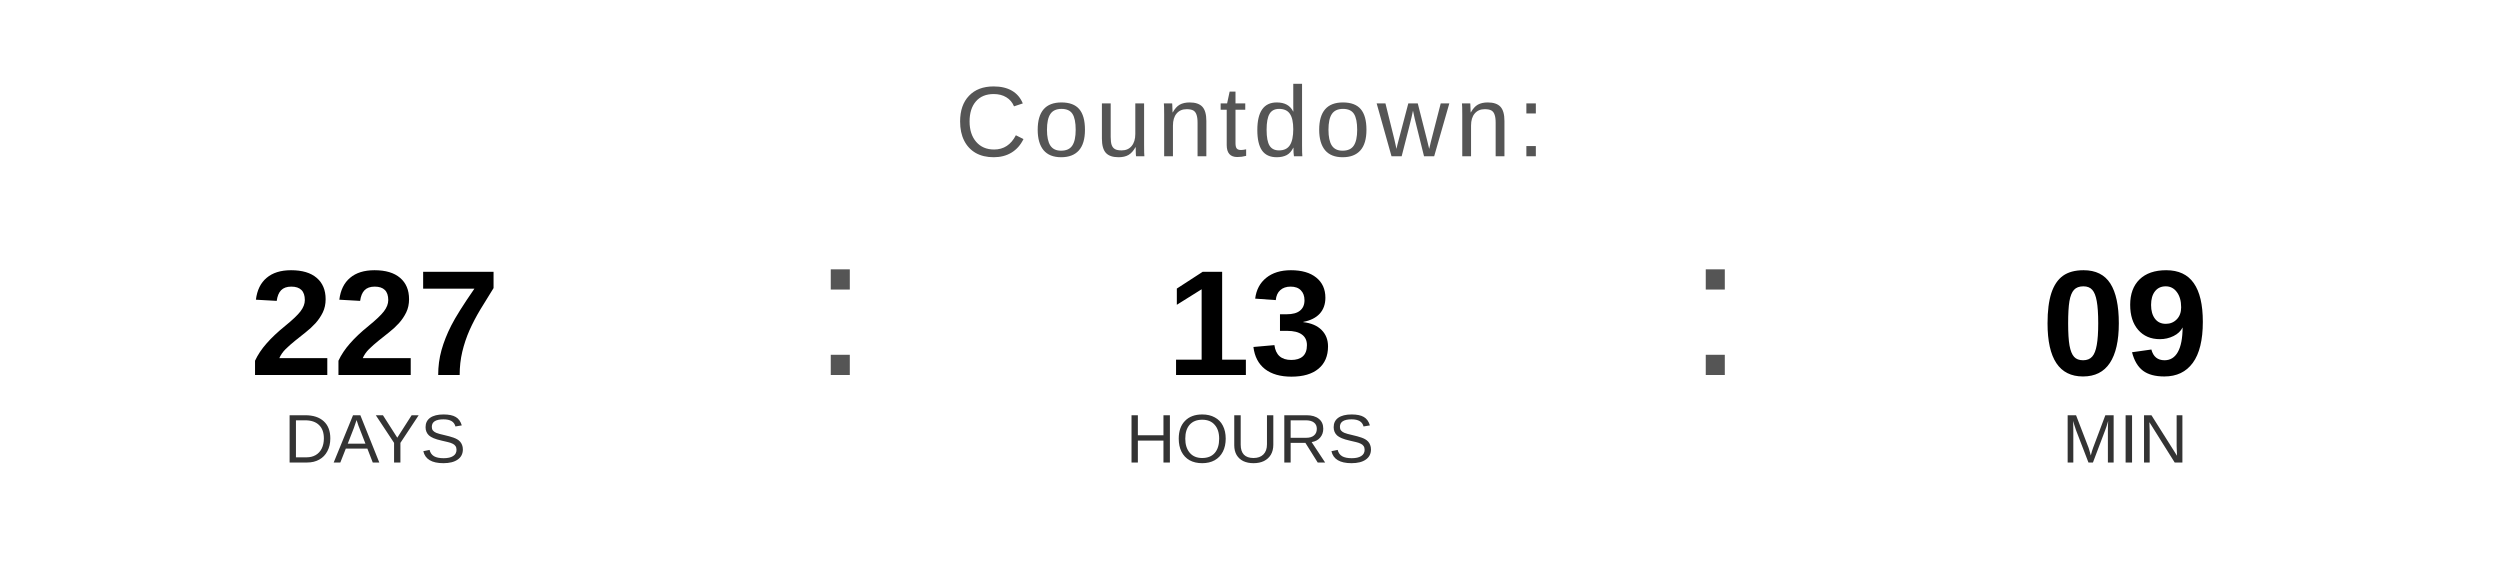
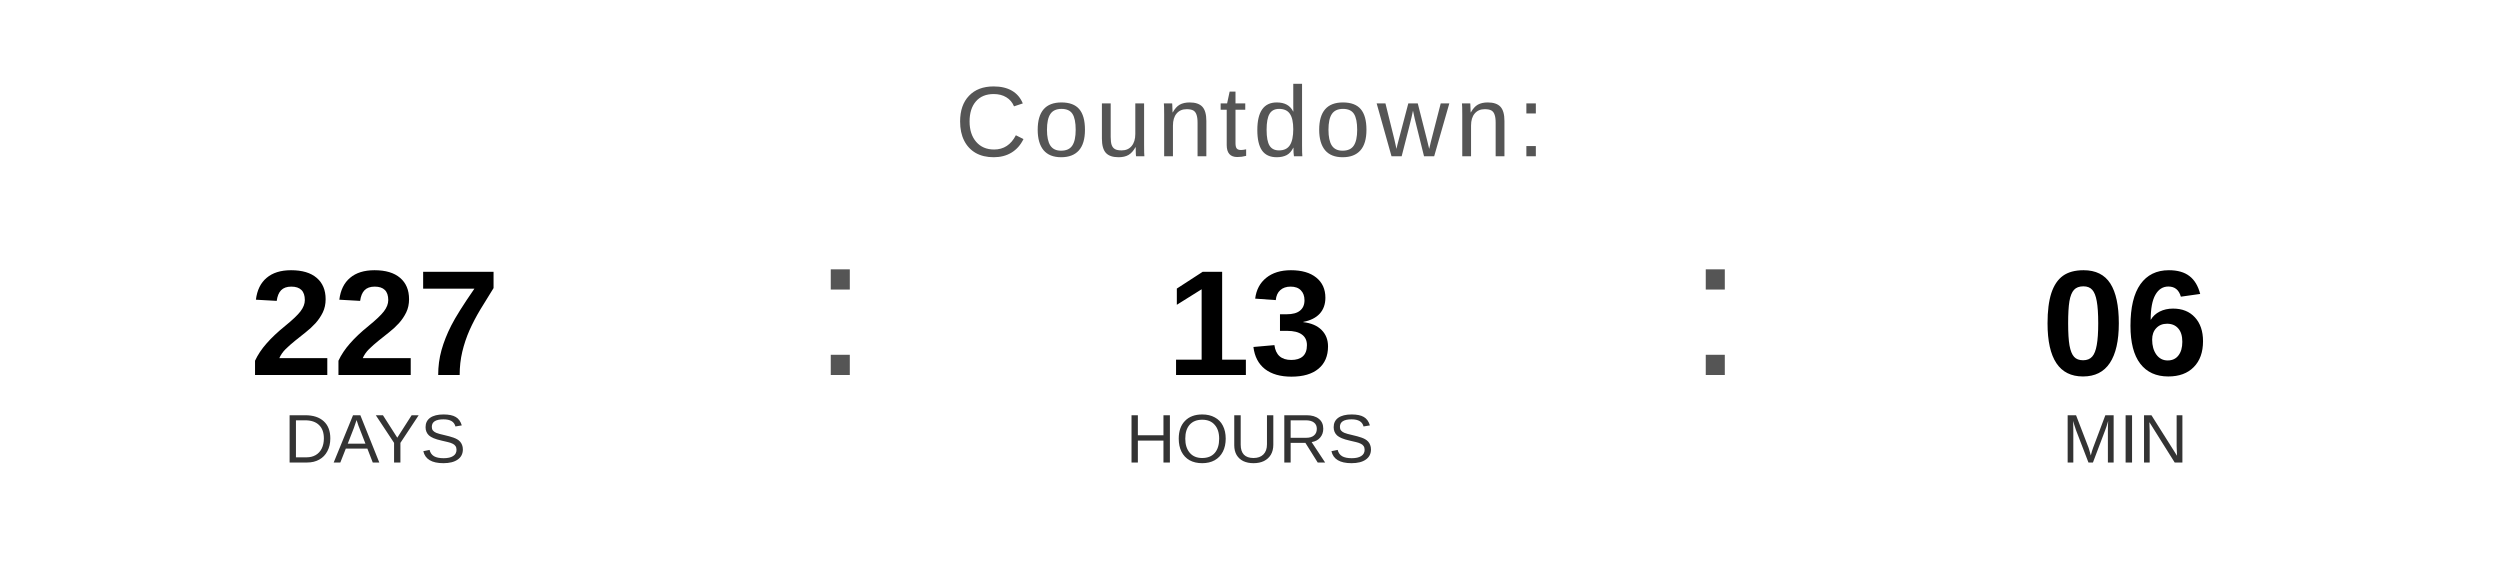
<svg xmlns="http://www.w3.org/2000/svg" width="400" height="90" viewBox="0 0 400 90">
  <text x="200" y="25" font-family="Arial, Helvetica, sans-serif" font-size="16" fill="#555555" text-anchor="middle" letter-spacing="1">
    Countdown:
  </text>
  <text x="60" y="60" font-family="Arial, Helvetica, sans-serif" font-size="24" font-weight="bold" fill="#000000" text-anchor="middle">227</text>
  <text x="60" y="74" font-family="Arial, Helvetica, sans-serif" font-size="11" fill="#333333" text-anchor="middle">DAYS</text>
  <text x="130" y="60" font-family="Arial, sans-serif" font-size="32" fill="#555555">:</text>
  <text x="200" y="60" font-family="Arial, Helvetica, sans-serif" font-size="24" font-weight="bold" fill="#000000" text-anchor="middle">13</text>
  <text x="200" y="74" font-family="Arial, Helvetica, sans-serif" font-size="11" fill="#333333" text-anchor="middle">HOURS</text>
  <text x="270" y="60" font-family="Arial, sans-serif" font-size="32" fill="#555555">:</text>
-   <text x="340" y="60" font-family="Arial, Helvetica, sans-serif" font-size="24" font-weight="bold" fill="#000000" text-anchor="middle">09</text>
+   <text x="340" y="60" font-family="Arial, Helvetica, sans-serif" font-size="24" font-weight="bold" fill="#000000" text-anchor="middle">06</text>
  <text x="340" y="74" font-family="Arial, Helvetica, sans-serif" font-size="11" fill="#333333" text-anchor="middle">MIN</text>
</svg>
